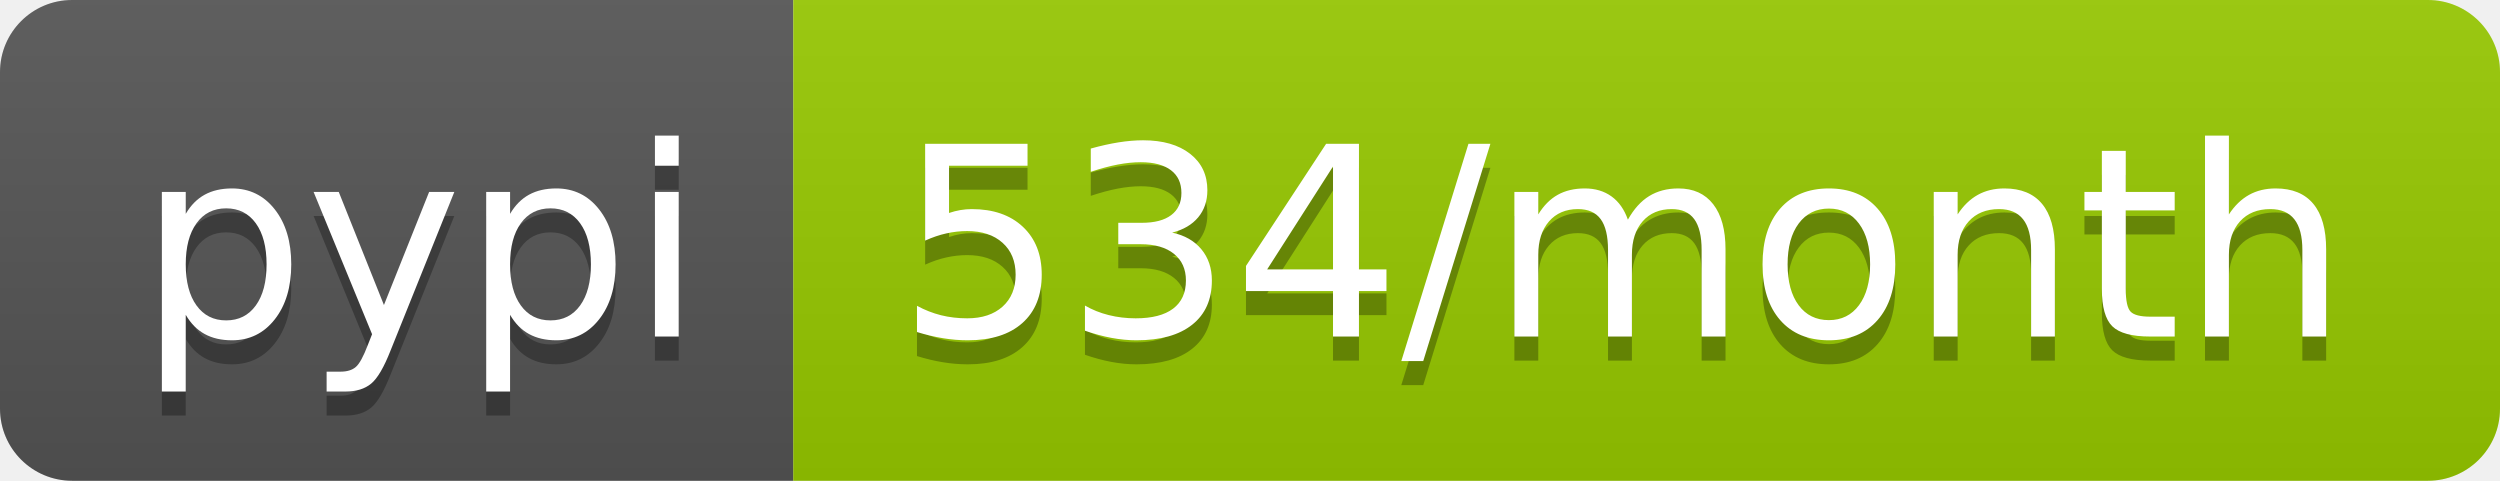
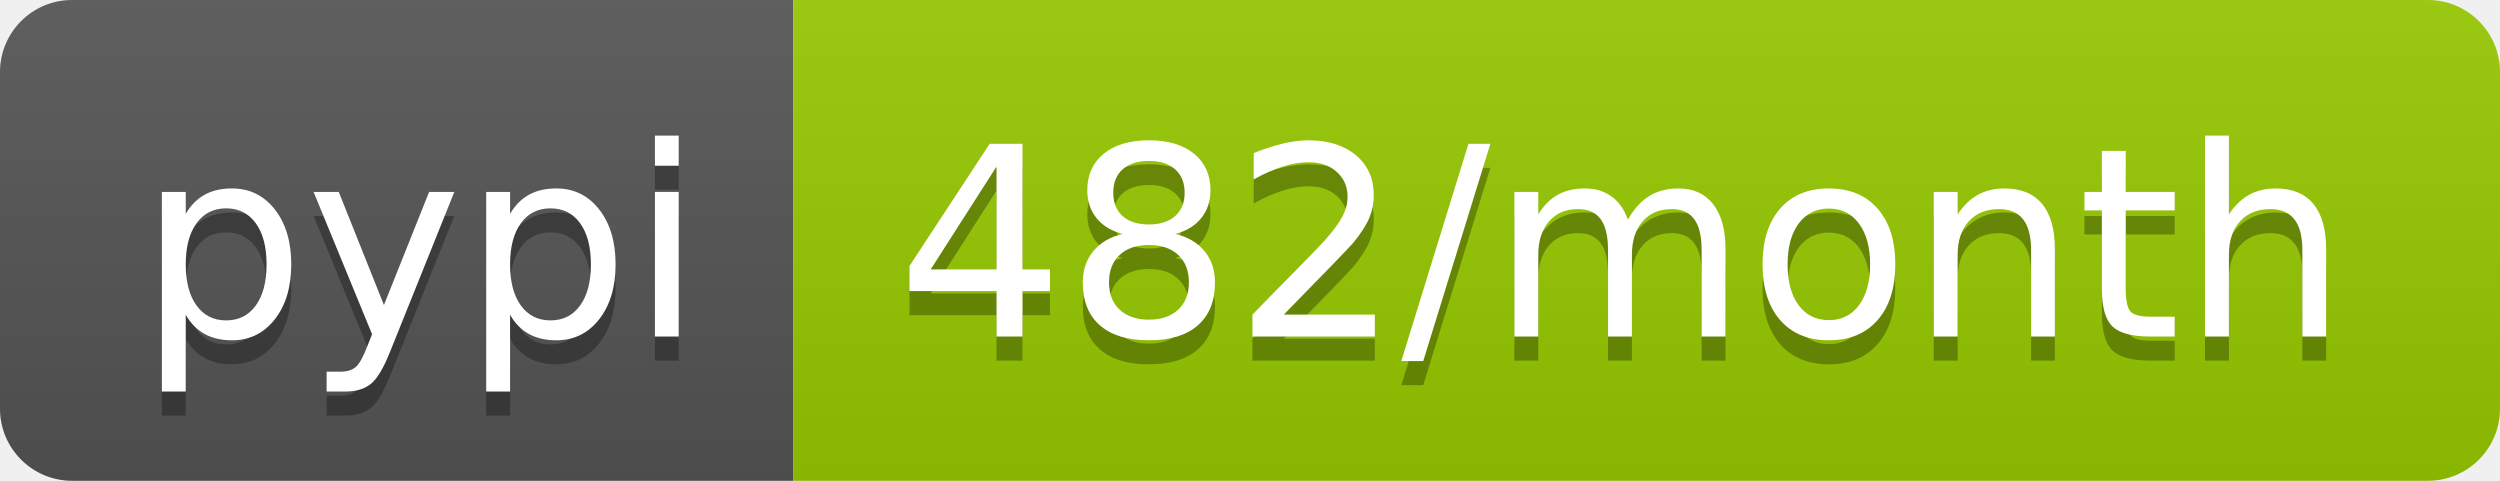
- <svg xmlns="http://www.w3.org/2000/svg" width="104" height="20" role="img" aria-label="pypi: 534/month">
+ <svg xmlns="http://www.w3.org/2000/svg" width="104" height="20" role="img" aria-label="pypi: 482/month">
  <linearGradient id="s" x2="0" y2="100%">
    <stop offset="0" stop-color="#bbb" stop-opacity=".1" />
    <stop offset="1" stop-opacity=".1" />
  </linearGradient>
  <clipPath id="r">
    <rect width="104" height="20" rx="3" fill="#fff" />
  </clipPath>
  <g clip-path="url(#r)">
    <rect width="33" height="20" fill="#555" />
    <rect x="33" width="71" height="20" fill="#97ca00" />
    <rect width="104" height="20" fill="url(#s)" />
  </g>
  <g fill="#fff" text-anchor="middle" font-family="Verdana,Geneva,DejaVu Sans,sans-serif" text-rendering="geometricPrecision" font-size="110">
    <text aria-hidden="true" x="175" y="150" fill="#010101" fill-opacity=".3" transform="scale(.1)" textLength="230">pypi</text>
    <text x="175" y="140" transform="scale(.1)" fill="#fff" textLength="230">pypi</text>
-     <text aria-hidden="true" x="675" y="150" fill="#010101" fill-opacity=".3" transform="scale(.1)" textLength="610">534/month</text>
-     <text x="675" y="140" transform="scale(.1)" fill="#fff" textLength="610">534/month</text>
+     <text aria-hidden="true" x="675" y="150" fill="#010101" fill-opacity=".3" transform="scale(.1)" textLength="610">482/month</text>
+     <text x="675" y="140" transform="scale(.1)" fill="#fff" textLength="610">482/month</text>
  </g>
</svg>
